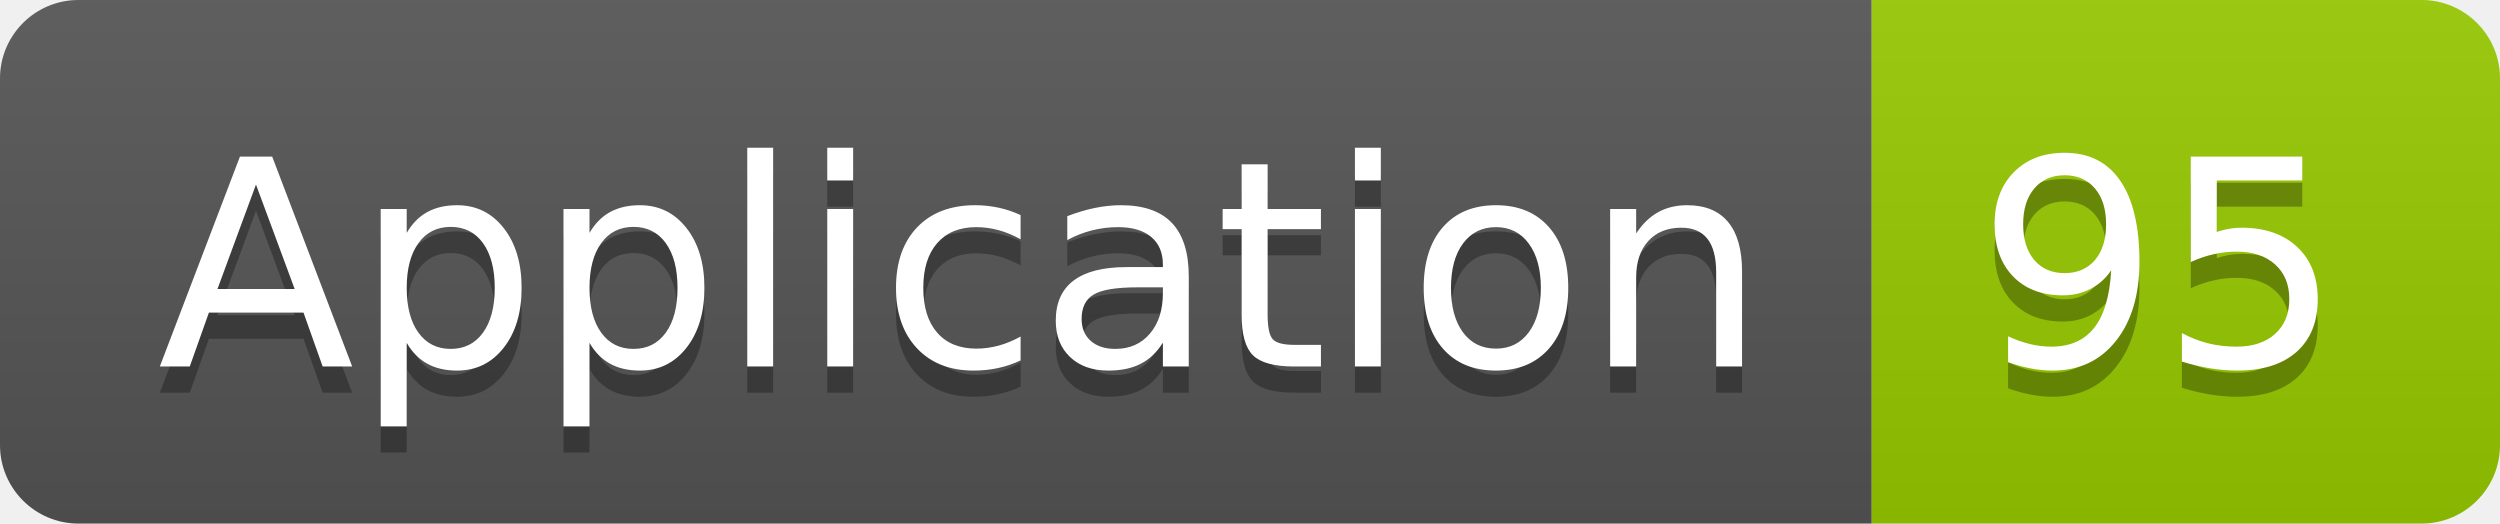
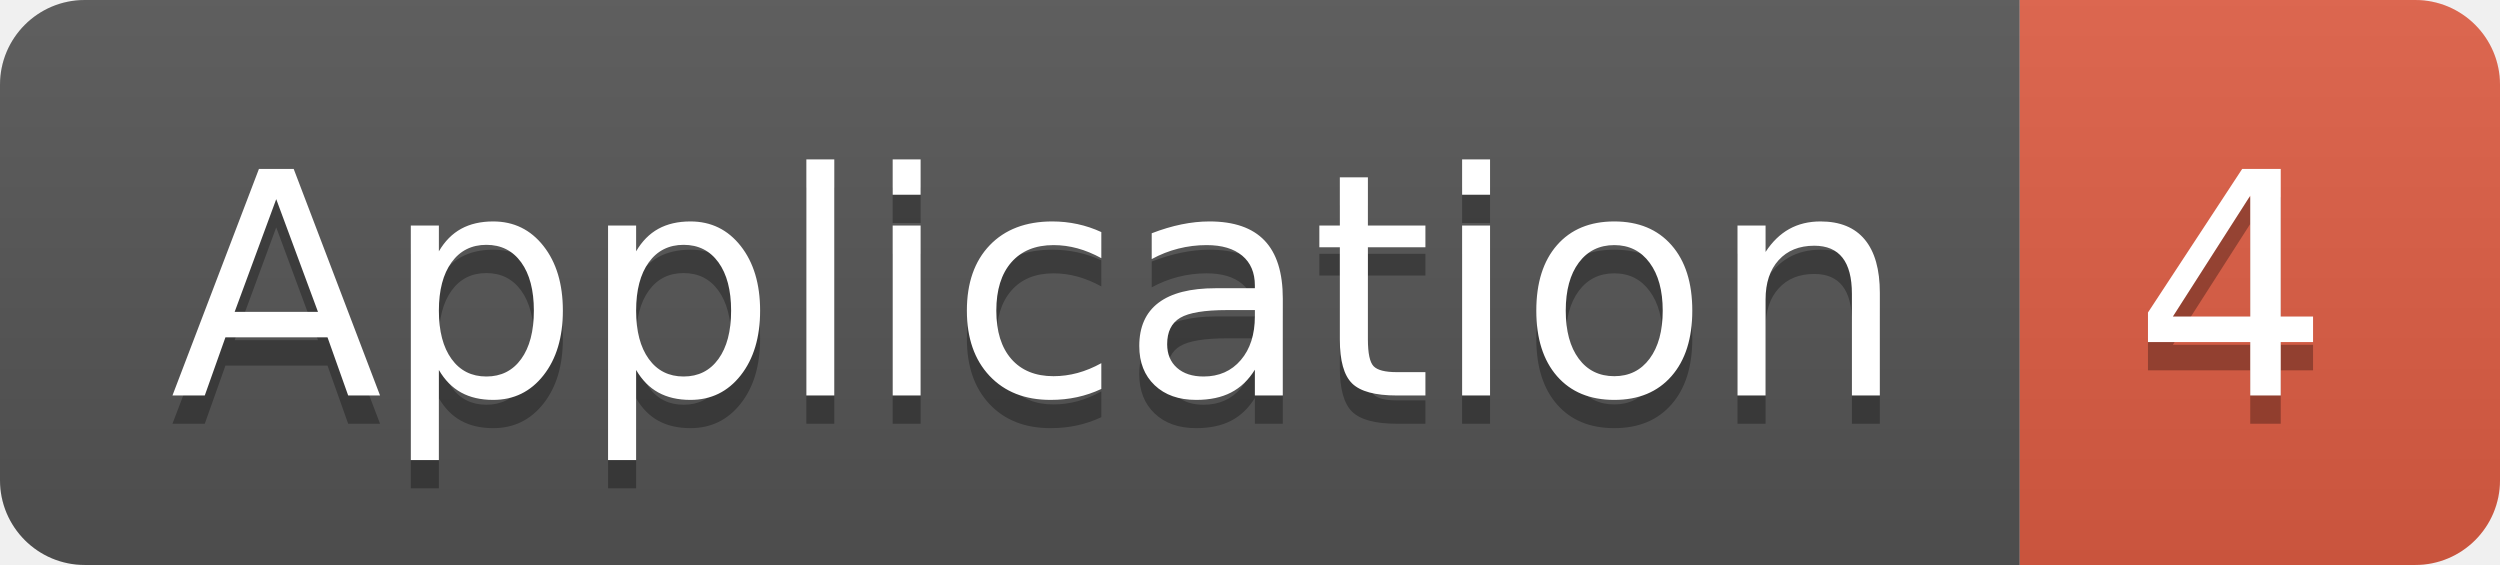
- <svg xmlns="http://www.w3.org/2000/svg" width="95.5" height="20">
+ <svg xmlns="http://www.w3.org/2000/svg" width="88.5" height="20">
  <linearGradient id="smooth" x2="0" y2="100%">
    <stop offset="0" stop-color="#bbb" stop-opacity=".1" />
    <stop offset="1" stop-opacity=".1" />
  </linearGradient>
  <clipPath id="round">
-     <rect width="95.5" height="20" rx="3" fill="#fff" />
+     <rect width="88.5" height="20" rx="3" fill="#fff" />
  </clipPath>
  <g clip-path="url(#round)">
    <rect width="71.5" height="20" fill="#555" />
-     <rect x="71.5" width="24.0" height="20" fill="#97CA00" />
-     <rect width="95.5" height="20" fill="url(#smooth)" />
+     <rect x="71.5" width="17.0" height="20" fill="#e05d44" />
+     <rect width="88.5" height="20" fill="url(#smooth)" />
  </g>
  <g fill="#fff" text-anchor="middle" font-family="DejaVu Sans,Verdana,Geneva,sans-serif" font-size="110">
    <text x="367.5" y="150" fill="#010101" fill-opacity=".3" transform="scale(0.1)" textLength="615.0" lengthAdjust="spacing">Application</text>
    <text x="367.5" y="140" transform="scale(0.1)" textLength="615.0" lengthAdjust="spacing">Application</text>
-     <text x="825.0" y="150" fill="#010101" fill-opacity=".3" transform="scale(0.1)" textLength="140.0" lengthAdjust="spacing">95</text>
-     <text x="825.0" y="140" transform="scale(0.1)" textLength="140.0" lengthAdjust="spacing">95</text>
+     <text x="790.0" y="150" fill="#010101" fill-opacity=".3" transform="scale(0.1)" textLength="70.0" lengthAdjust="spacing">4</text>
+     <text x="790.0" y="140" transform="scale(0.1)" textLength="70.0" lengthAdjust="spacing">4</text>
  </g>
</svg>
